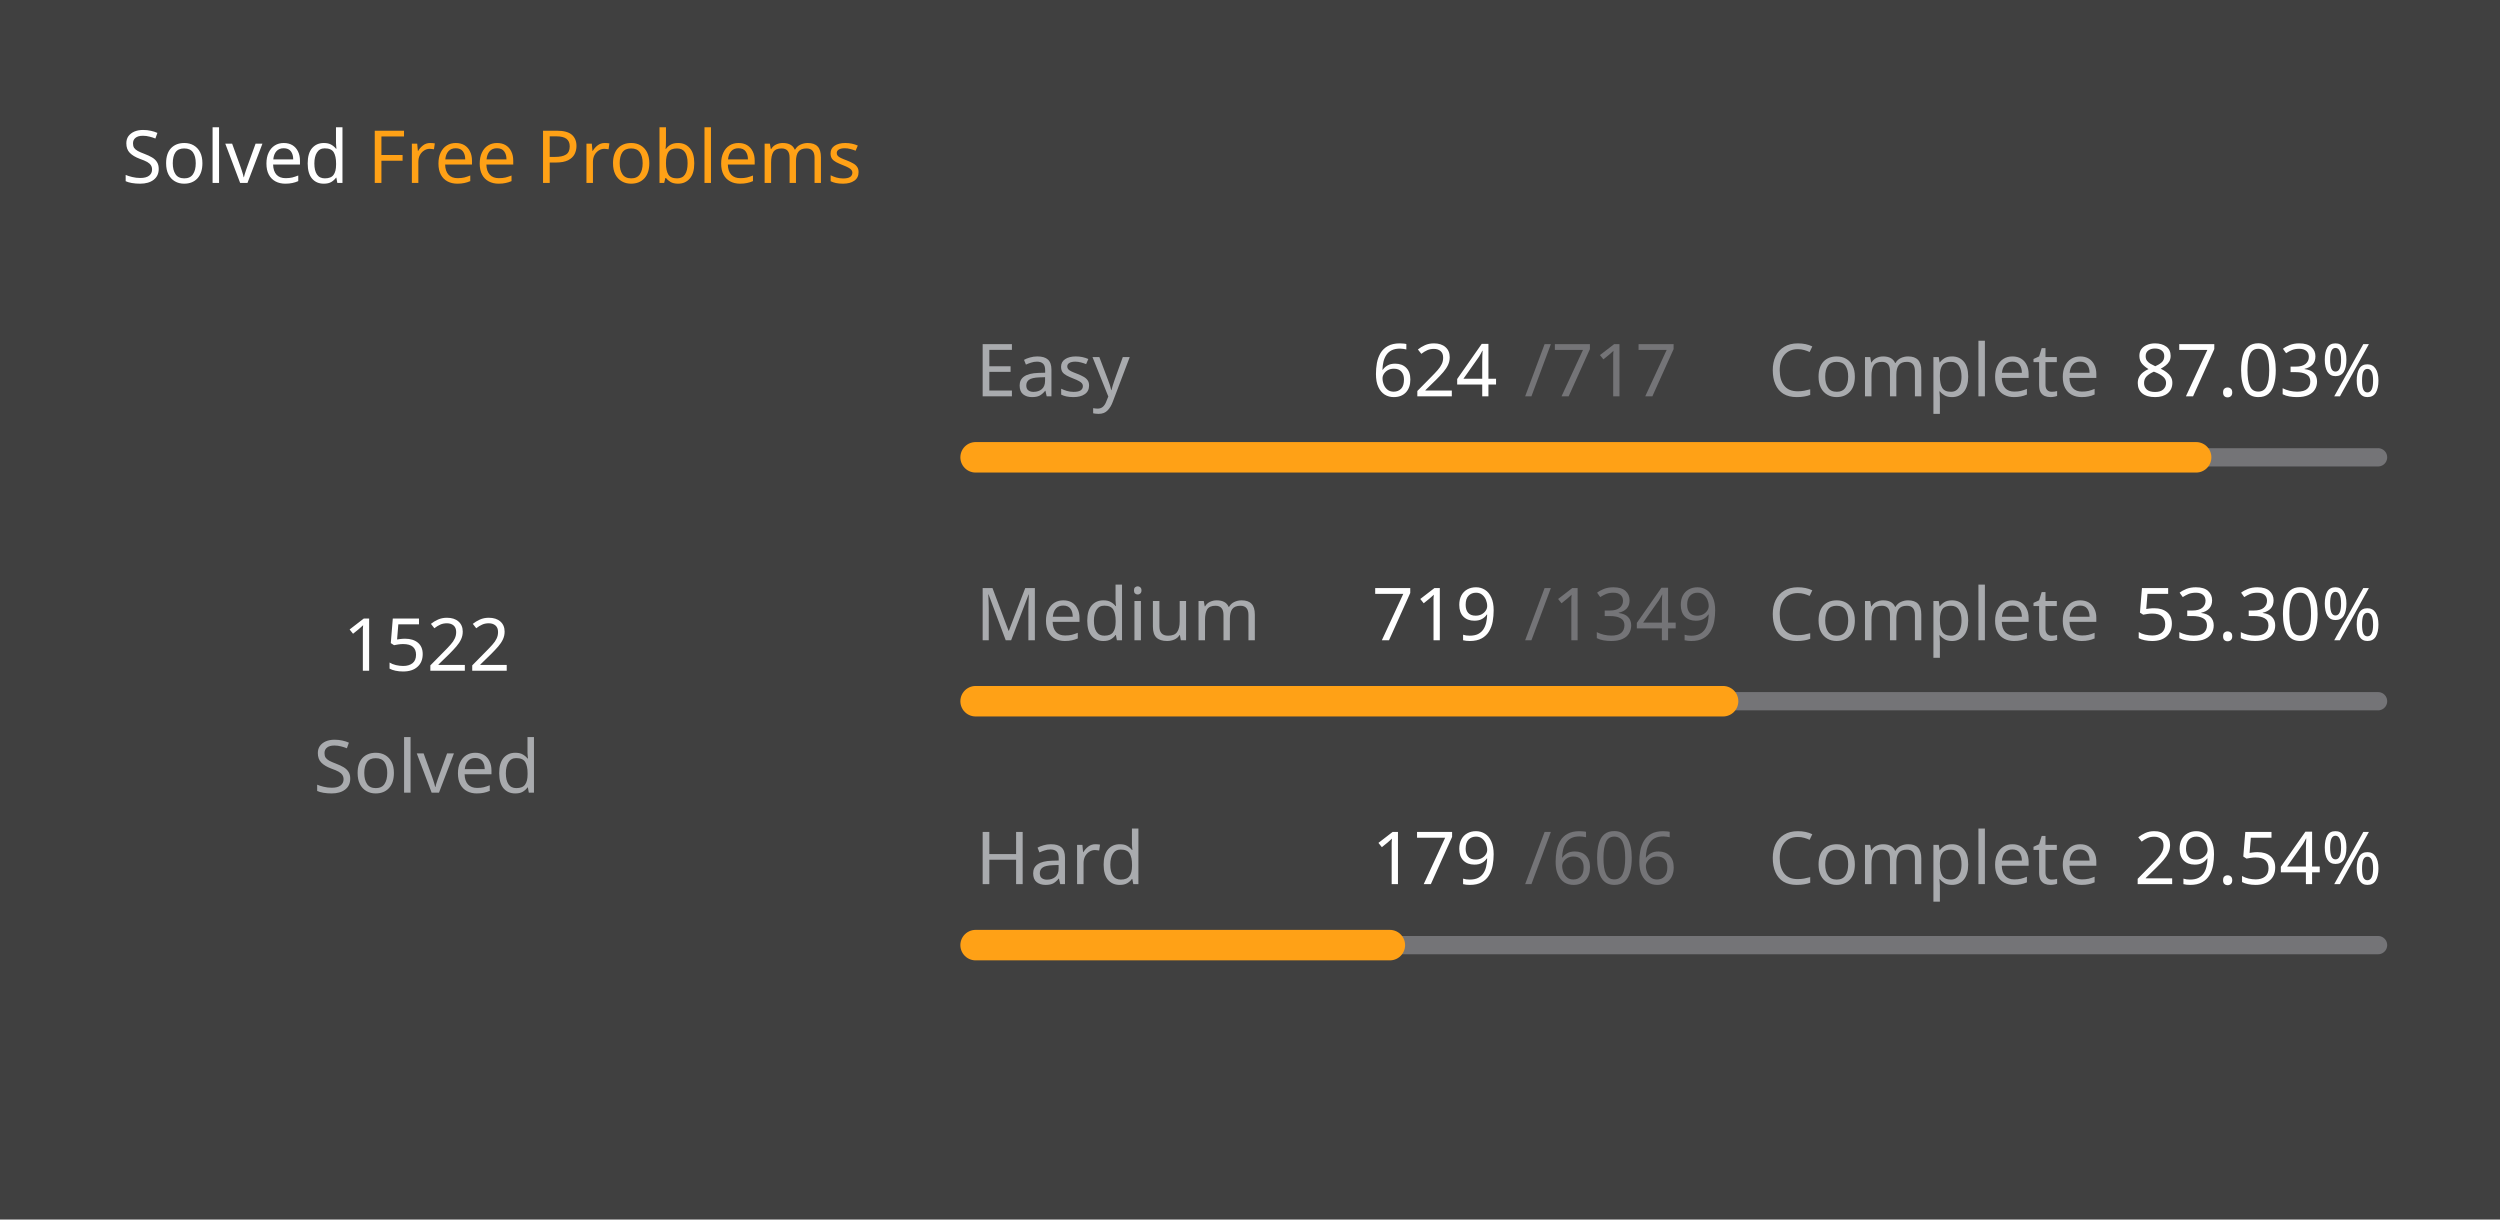
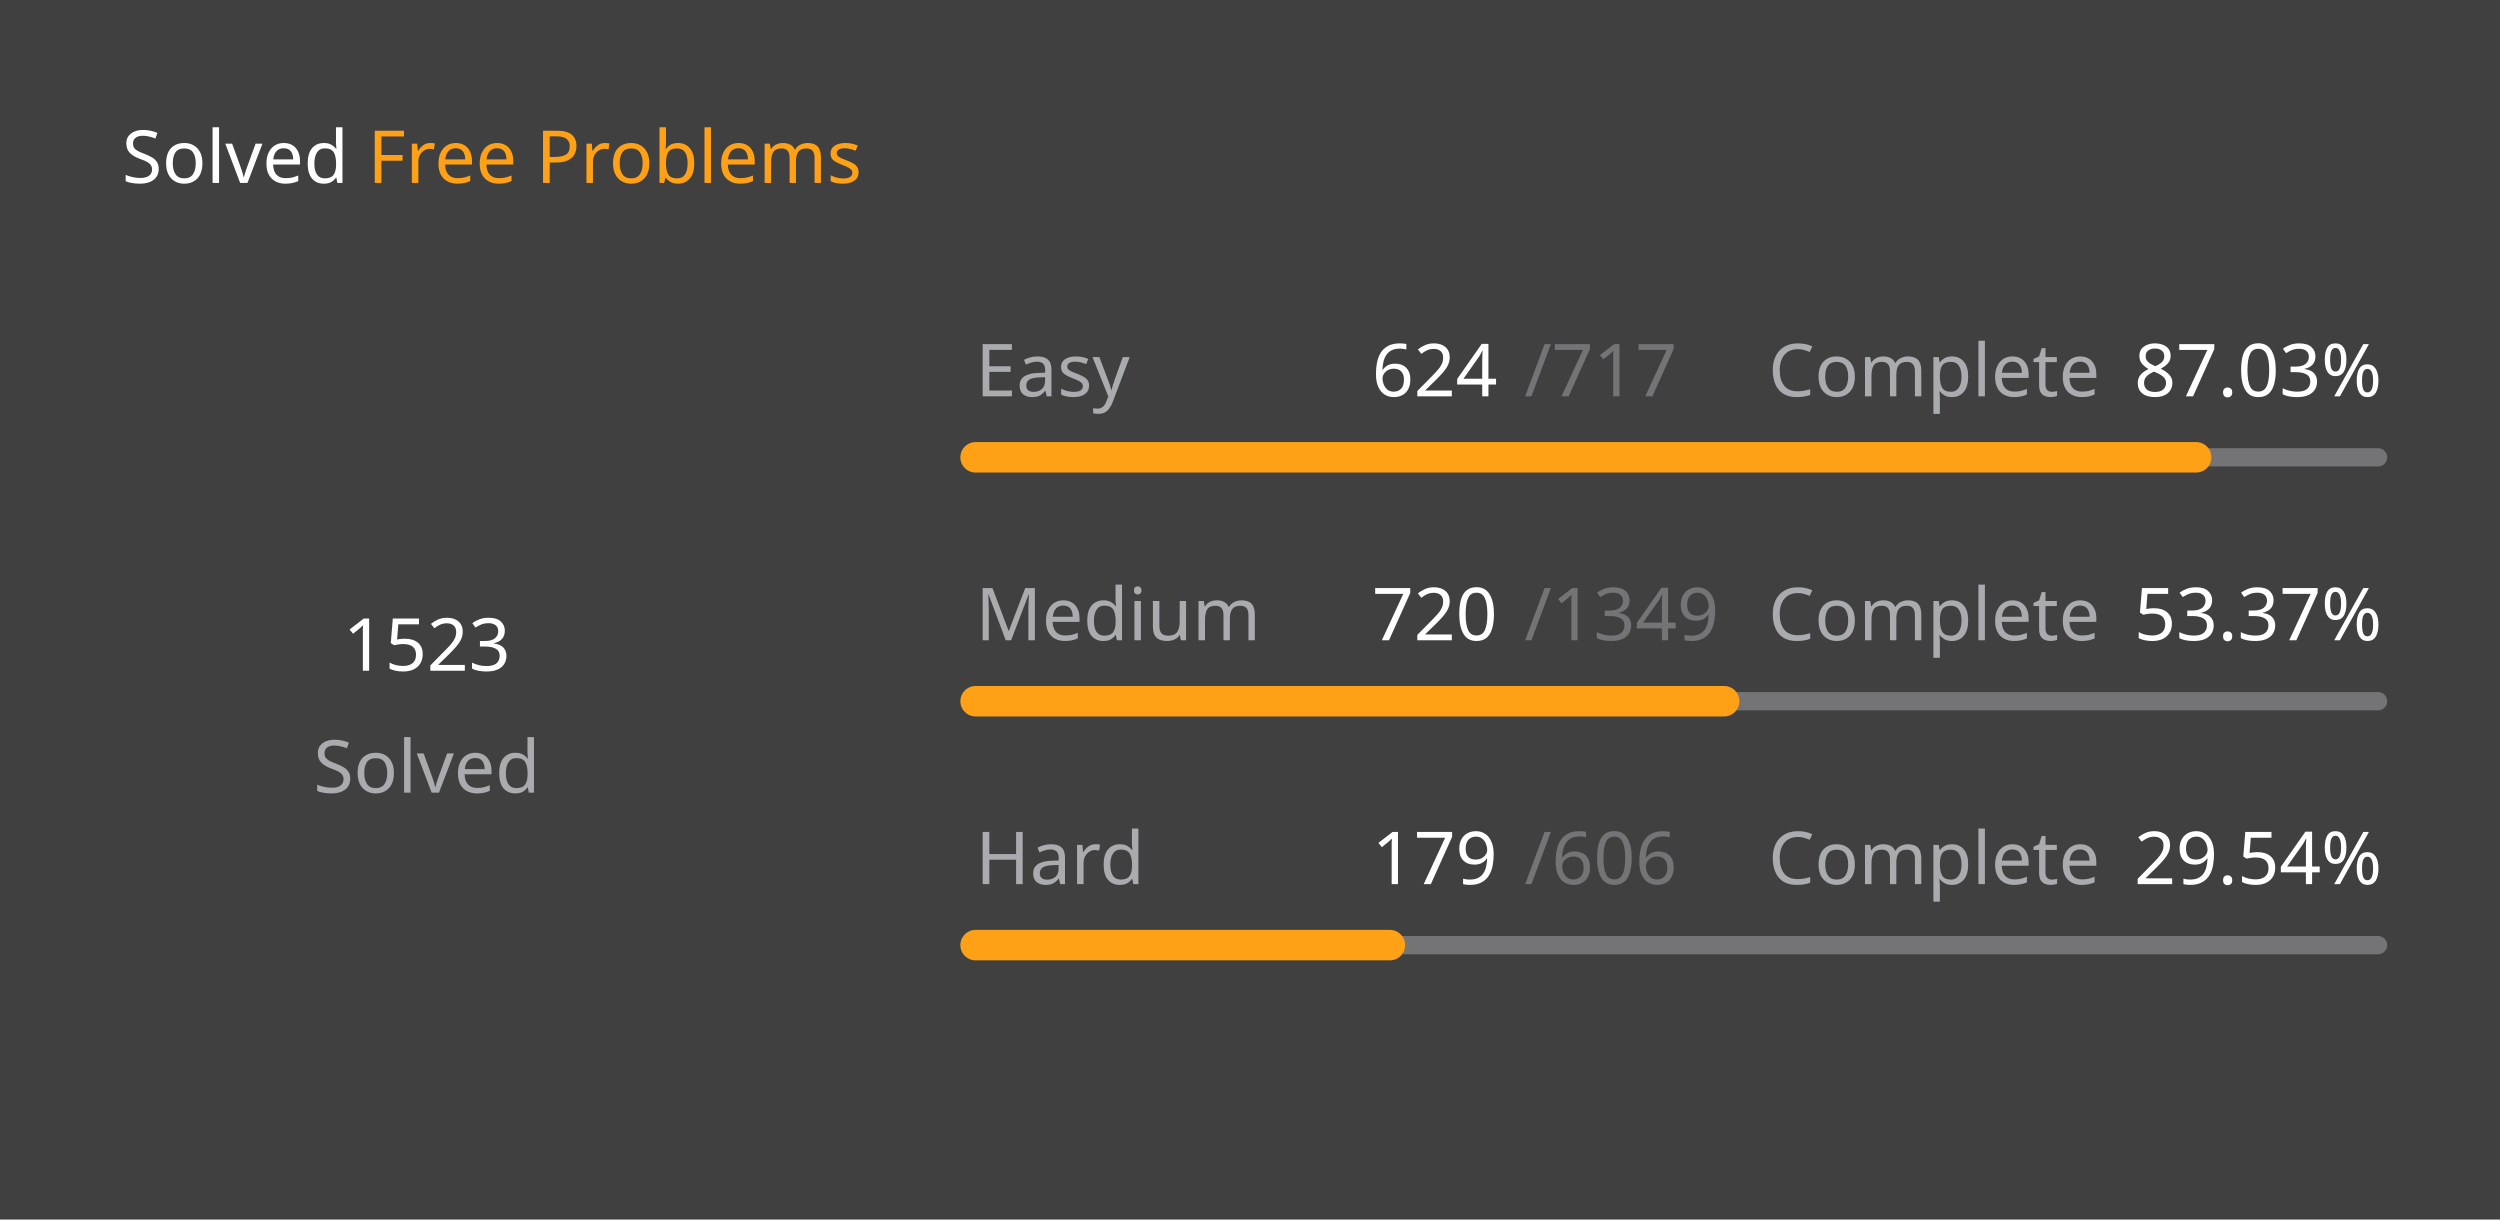
<svg xmlns="http://www.w3.org/2000/svg" version="1.1" height="200" width="410" viewBox="0 0 410 200">
  <style>*{font-family: "Segoe UI", Tahoma, Geneva, Verdana, sans-serif;}</style>
  <style>.title{font-weight: 500;font-size: 1rem;}</style>
  <style>.rotate-90{transform: rotate(-90deg);transform-origin: center;transform-box: fill-box;}</style>
  <style>.state{font-size: .75rem;}</style>
  <style>.light{color: #ffffff;fill: #ffffff;}</style>
  <style>.light-gray{color: #eff2f699;fill: #eff2f699;}</style>
  <style>.dark-gray{color: #ebebf54d;fill: #ebebf54d;}</style>
  <style>.gray{color: #747474;fill: #747474;}</style>
  <style>.orange{color: #ffa116;fill: #ffa116;}</style>
  <style>.background{color: #404040;fill: #404040;}</style>
  <rect fill="#404040" x="0" y="0" width="410" height="200" rx="0.5rem" />
  <g text-anchor="start" text-decoration="1" class="title">
    <text x="20" y="30">
      <tspan class="light">Solved</tspan>
      <tspan class="orange">Free Problems</tspan>
    </text>
  </g>
  <g class="rotate-90">
    <circle fill="none" cx="70" cy="110" r="46" stroke="#747474" stroke-width="3" stroke-linecap="round" />
-     <circle fill="none" cx="70" cy="110" r="46" stroke="#ffa116" stroke-width="5" stroke-linecap="round" stroke-dasharray="164.633 124.394" stroke-dashoffset="0" data-difficult="ALL" />
+     <circle fill="none" cx="70" cy="110" r="46" stroke="#ffa116" stroke-width="5" stroke-linecap="round" stroke-dasharray="164.741 124.286" stroke-dashoffset="0" data-difficult="ALL" />
  </g>
  <g class="state">
    <g text-anchor="middle">
-       <text x="70" y="110" class="light" font-size="1.2rem">1522</text>
+       <text x="70" y="110" class="light" font-size="1.2rem">1523</text>
      <text x="70" y="130" class="light-gray">Solved</text>
    </g>
    <g>
      <text x="160" y="65" class="light-gray">Easy</text>
      <text x="225" y="65" class="light">624</text>
      <text x="250" y="65" class="dark-gray">/717</text>
      <text x="290" y="65" class="light-gray">Complete</text>
      <text x="350" y="65" class="light">87.03%</text>
      <path d="M 160 75 L 390 75" stroke-linecap="round" stroke-linejoin="round" stroke="#ebebf54d" stroke-width="3" />
      <path d="M 160 75 L 360.167 75" stroke-linecap="round" stroke-linejoin="round" stroke="#ffa116" stroke-width="5" />
    </g>
    <g>
      <text x="160" y="105" class="light-gray">Medium</text>
-       <text x="225" y="105" class="light">719</text>
+       <text x="225" y="105" class="light">720</text>
      <text x="250" y="105" class="dark-gray">/1349</text>
      <text x="290" y="105" class="light-gray">Complete</text>
-       <text x="350" y="105" class="light">53.30%</text>
+       <text x="350" y="105" class="light">53.37%</text>
      <path d="M 160 115 L 390 115" stroke-linecap="round" stroke-linejoin="round" stroke="#ebebf54d" stroke-width="3" />
-       <path d="M 160 115 L 282.587 115" stroke-linecap="round" stroke-linejoin="round" stroke="#ffa116" stroke-width="5" />
+       <path d="M 160 115 L 282.758 115" stroke-linecap="round" stroke-linejoin="round" stroke="#ffa116" stroke-width="5" />
    </g>
    <g>
      <text x="160" y="145" class="light-gray">Hard</text>
      <text x="225" y="145" class="light">179</text>
      <text x="250" y="145" class="dark-gray">/606</text>
      <text x="290" y="145" class="light-gray">Complete</text>
      <text x="350" y="145" class="light">29.54%</text>
      <path d="M 160 155 L 390 155" stroke-linecap="round" stroke-linejoin="round" stroke="#ebebf54d" stroke-width="3" />
      <path d="M 160 155 L 227.937 155" stroke-linecap="round" stroke-linejoin="round" stroke="#ffa116" stroke-width="5" />
    </g>
  </g>
</svg>
